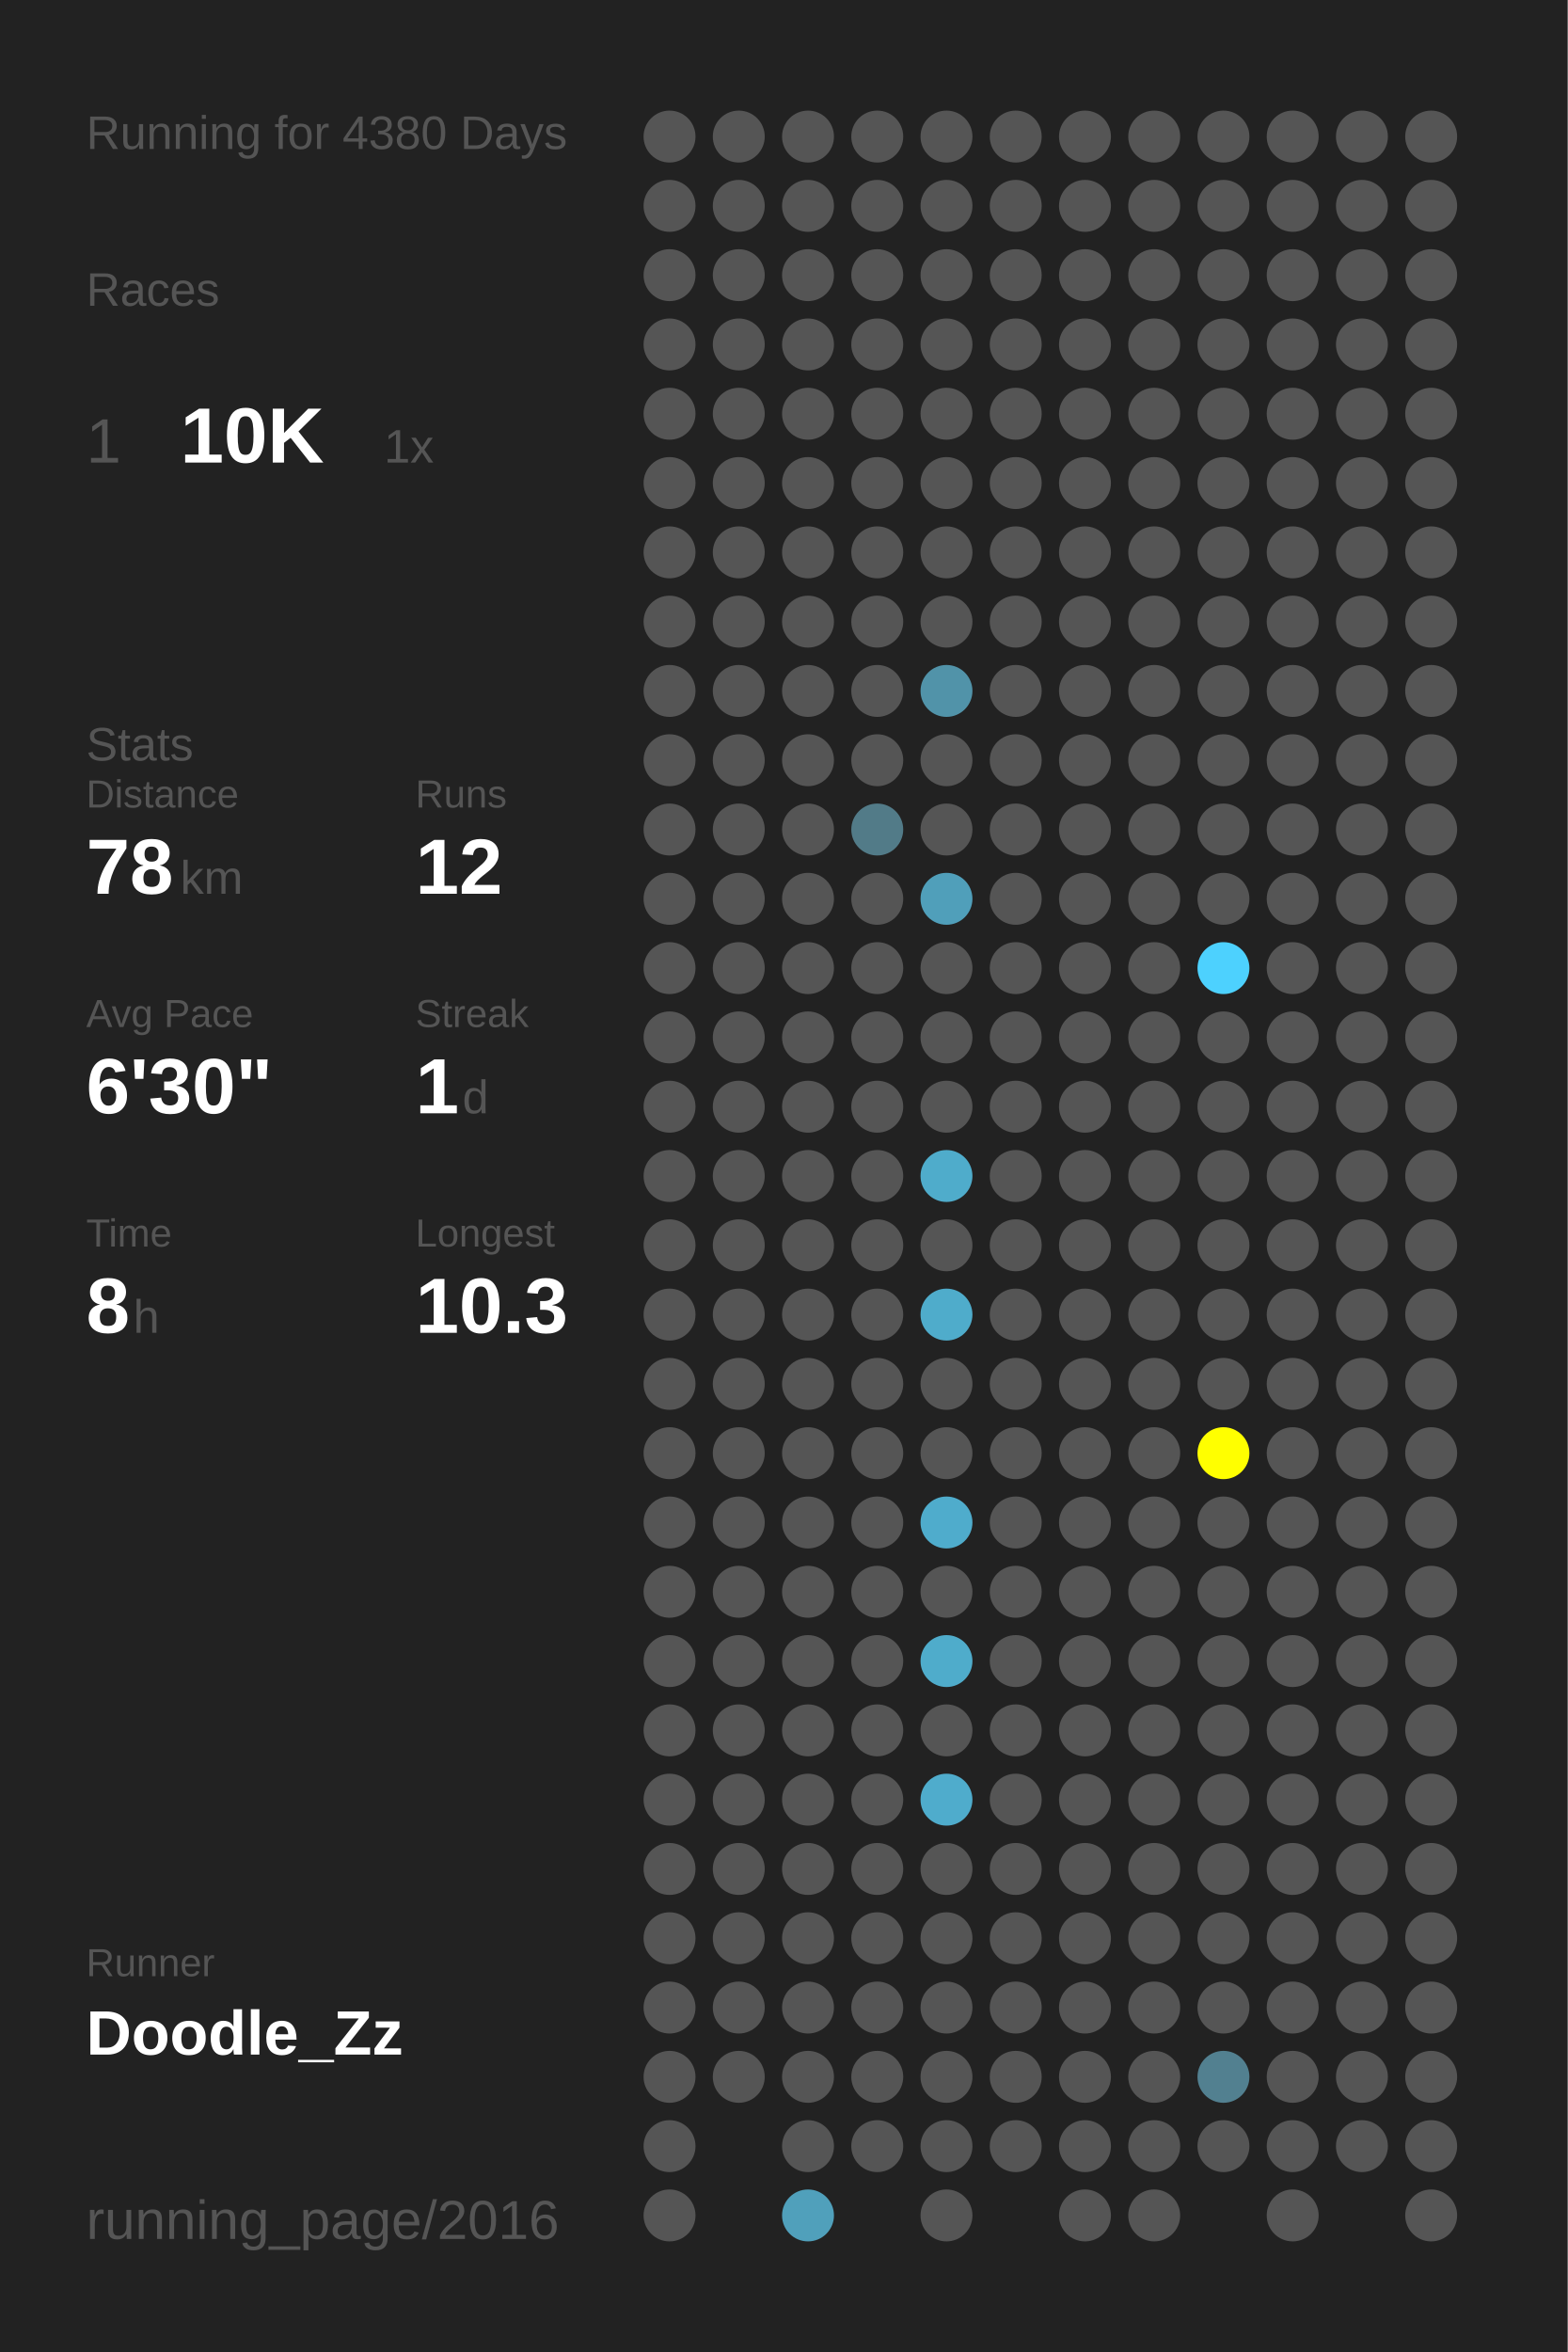
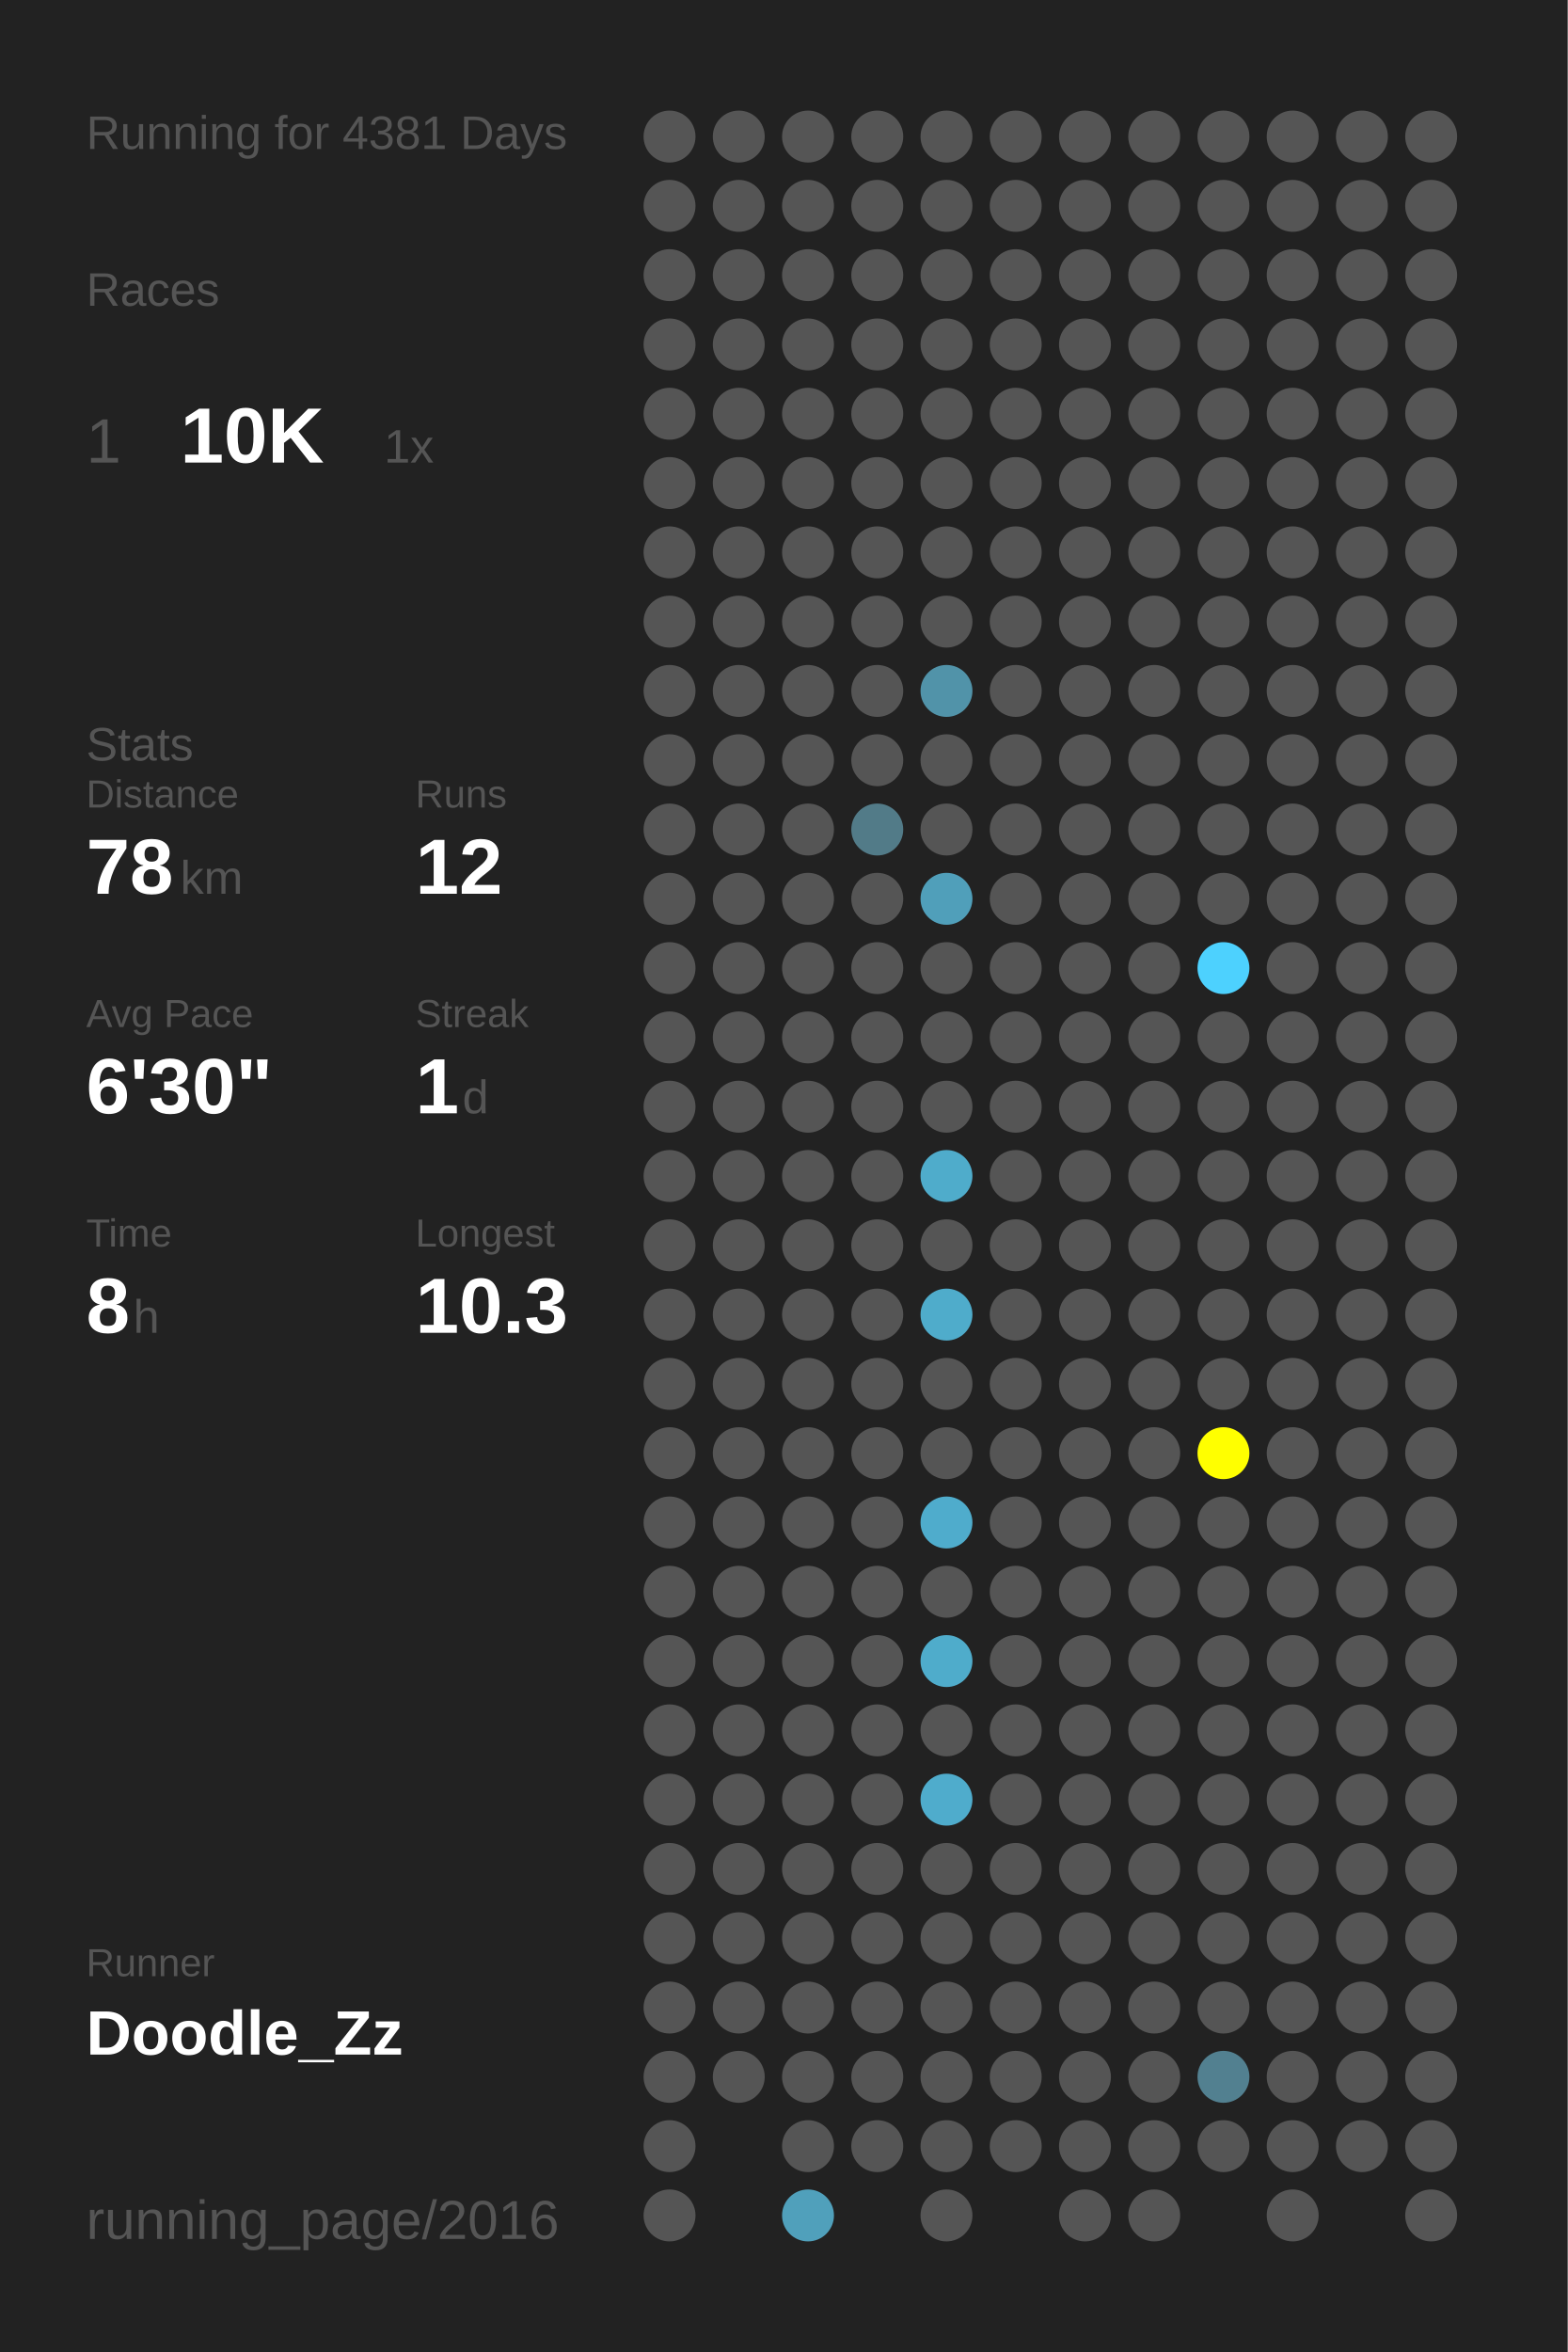
<svg xmlns="http://www.w3.org/2000/svg" baseProfile="full" height="300mm" version="1.1" viewBox="0,0,200,300" width="200mm">
  <defs />
  <rect fill="#222222" height="300" width="200" x="0" y="0" />
-   <text fill="#555555" style="font-size:6px; font-family:Arial;" x="11" y="19">Running for 4380 Days</text>
+   <text fill="#555555" style="font-size:6px; font-family:Arial;" x="11" y="19">Running for 4381 Days</text>
  <text fill="#555555" style="font-size:6px; font-family:Arial;" x="11" y="39">Races</text>
  <text fill="#555555" style="font-size:8px; font-family:Arial;" x="11" y="59">1</text>
  <text fill="#FFFFFF" style="font-size:10px; font-family:Arial; font-weight:bold;" x="23" y="59">10K</text>
  <text fill="#555555" style="font-size:6px; font-family:Arial;" x="49" y="59">1x</text>
  <text fill="#555555" style="font-size:6px; font-family:Arial;" x="11" y="97">Stats</text>
  <text fill="#555555" style="font-size:5px; font-family:Arial;" x="11" y="103">Distance</text>
  <text fill="#FFFFFF" style="font-size:10px; font-family:Arial; font-weight:bold;" x="11" y="114">78</text>
  <text fill="#555555" style="font-size:6px; font-family:Arial;" x="23" y="114">km</text>
  <text fill="#555555" style="font-size:5px; font-family:Arial;" x="53" y="103">Runs</text>
  <text fill="#FFFFFF" style="font-size:10px; font-family:Arial; font-weight:bold;" x="53" y="114">12</text>
  <text fill="#555555" style="font-size:5px; font-family:Arial;" x="11" y="131">Avg Pace</text>
  <text fill="#FFFFFF" style="font-size:10px; font-family:Arial; font-weight:bold;" x="11" y="142">6'30"</text>
  <text fill="#555555" style="font-size:5px; font-family:Arial;" x="53" y="131">Streak</text>
  <text fill="#FFFFFF" style="font-size:10px; font-family:Arial; font-weight:bold;" x="53" y="142">1</text>
  <text fill="#555555" style="font-size:6px; font-family:Arial;" x="59" y="142">d</text>
  <text fill="#555555" style="font-size:5px; font-family:Arial;" x="11" y="159">Time</text>
  <text fill="#FFFFFF" style="font-size:10px; font-family:Arial; font-weight:bold;" x="11" y="170">8</text>
  <text fill="#555555" style="font-size:6px; font-family:Arial;" x="17" y="170">h</text>
  <text fill="#555555" style="font-size:5px; font-family:Arial;" x="53" y="159">Longest</text>
  <text fill="#FFFFFF" style="font-size:10px; font-family:Arial; font-weight:bold;" x="53" y="170">10.3</text>
  <text fill="#555555" style="font-size:5px; font-family:Arial;" x="11" y="252.065">Runner</text>
  <text fill="#FFFFFF" style="font-size:8px; font-family:Arial; font-weight:bold;" x="11" y="262.065">Doodle_Zz</text>
  <text fill="#555555" style="font-size:7px; font-family:Arial;" x="11" y="285.581">running_page/2016</text>
  <circle cx="85.417" cy="17.419" fill="#555555" r="3.312" />
  <circle cx="85.417" cy="26.258" fill="#555555" r="3.312" />
  <circle cx="85.417" cy="35.097" fill="#555555" r="3.312" />
  <circle cx="85.417" cy="43.935" fill="#555555" r="3.312" />
  <circle cx="85.417" cy="52.774" fill="#555555" r="3.312" />
  <circle cx="85.417" cy="61.613" fill="#555555" r="3.312" />
  <circle cx="85.417" cy="70.452" fill="#555555" r="3.312" />
  <circle cx="85.417" cy="79.29" fill="#555555" r="3.312" />
  <circle cx="85.417" cy="88.129" fill="#555555" r="3.312" />
  <circle cx="85.417" cy="96.968" fill="#555555" r="3.312" />
  <circle cx="85.417" cy="105.806" fill="#555555" r="3.312" />
  <circle cx="85.417" cy="114.645" fill="#555555" r="3.312" />
  <circle cx="85.417" cy="123.484" fill="#555555" r="3.312" />
  <circle cx="85.417" cy="132.323" fill="#555555" r="3.312" />
  <circle cx="85.417" cy="141.161" fill="#555555" r="3.312" />
  <circle cx="85.417" cy="150" fill="#555555" r="3.312" />
  <circle cx="85.417" cy="158.839" fill="#555555" r="3.312" />
  <circle cx="85.417" cy="167.677" fill="#555555" r="3.312" />
  <circle cx="85.417" cy="176.516" fill="#555555" r="3.312" />
  <circle cx="85.417" cy="185.355" fill="#555555" r="3.312" />
  <circle cx="85.417" cy="194.194" fill="#555555" r="3.312" />
  <circle cx="85.417" cy="203.032" fill="#555555" r="3.312" />
  <circle cx="85.417" cy="211.871" fill="#555555" r="3.312" />
  <circle cx="85.417" cy="220.71" fill="#555555" r="3.312" />
  <circle cx="85.417" cy="229.548" fill="#555555" r="3.312" />
  <circle cx="85.417" cy="238.387" fill="#555555" r="3.312" />
  <circle cx="85.417" cy="247.226" fill="#555555" r="3.312" />
  <circle cx="85.417" cy="256.065" fill="#555555" r="3.312" />
  <circle cx="85.417" cy="264.903" fill="#555555" r="3.312" />
  <circle cx="85.417" cy="273.742" fill="#555555" r="3.312" />
  <circle cx="85.417" cy="282.581" fill="#555555" r="3.312" />
  <circle cx="94.25" cy="17.419" fill="#555555" r="3.312" />
  <circle cx="94.25" cy="26.258" fill="#555555" r="3.312" />
  <circle cx="94.25" cy="35.097" fill="#555555" r="3.312" />
  <circle cx="94.25" cy="43.935" fill="#555555" r="3.312" />
  <circle cx="94.25" cy="52.774" fill="#555555" r="3.312" />
  <circle cx="94.25" cy="61.613" fill="#555555" r="3.312" />
  <circle cx="94.25" cy="70.452" fill="#555555" r="3.312" />
  <circle cx="94.25" cy="79.29" fill="#555555" r="3.312" />
  <circle cx="94.25" cy="88.129" fill="#555555" r="3.312" />
  <circle cx="94.25" cy="96.968" fill="#555555" r="3.312" />
  <circle cx="94.25" cy="105.806" fill="#555555" r="3.312" />
  <circle cx="94.25" cy="114.645" fill="#555555" r="3.312" />
  <circle cx="94.25" cy="123.484" fill="#555555" r="3.312" />
  <circle cx="94.25" cy="132.323" fill="#555555" r="3.312" />
  <circle cx="94.25" cy="141.161" fill="#555555" r="3.312" />
  <circle cx="94.25" cy="150" fill="#555555" r="3.312" />
  <circle cx="94.25" cy="158.839" fill="#555555" r="3.312" />
  <circle cx="94.25" cy="167.677" fill="#555555" r="3.312" />
  <circle cx="94.25" cy="176.516" fill="#555555" r="3.312" />
  <circle cx="94.25" cy="185.355" fill="#555555" r="3.312" />
  <circle cx="94.25" cy="194.194" fill="#555555" r="3.312" />
  <circle cx="94.25" cy="203.032" fill="#555555" r="3.312" />
  <circle cx="94.25" cy="211.871" fill="#555555" r="3.312" />
  <circle cx="94.25" cy="220.71" fill="#555555" r="3.312" />
  <circle cx="94.25" cy="229.548" fill="#555555" r="3.312" />
  <circle cx="94.25" cy="238.387" fill="#555555" r="3.312" />
  <circle cx="94.25" cy="247.226" fill="#555555" r="3.312" />
  <circle cx="94.25" cy="256.065" fill="#555555" r="3.312" />
  <circle cx="94.25" cy="264.903" fill="#555555" r="3.312" />
  <circle cx="103.083" cy="17.419" fill="#555555" r="3.312" />
  <circle cx="103.083" cy="26.258" fill="#555555" r="3.312" />
  <circle cx="103.083" cy="35.097" fill="#555555" r="3.312" />
  <circle cx="103.083" cy="43.935" fill="#555555" r="3.312" />
  <circle cx="103.083" cy="52.774" fill="#555555" r="3.312" />
  <circle cx="103.083" cy="61.613" fill="#555555" r="3.312" />
  <circle cx="103.083" cy="70.452" fill="#555555" r="3.312" />
  <circle cx="103.083" cy="79.29" fill="#555555" r="3.312" />
  <circle cx="103.083" cy="88.129" fill="#555555" r="3.312" />
  <circle cx="103.083" cy="96.968" fill="#555555" r="3.312" />
  <circle cx="103.083" cy="105.806" fill="#555555" r="3.312" />
  <circle cx="103.083" cy="114.645" fill="#555555" r="3.312" />
  <circle cx="103.083" cy="123.484" fill="#555555" r="3.312" />
  <circle cx="103.083" cy="132.323" fill="#555555" r="3.312" />
  <circle cx="103.083" cy="141.161" fill="#555555" r="3.312" />
  <circle cx="103.083" cy="150" fill="#555555" r="3.312" />
  <circle cx="103.083" cy="158.839" fill="#555555" r="3.312" />
  <circle cx="103.083" cy="167.677" fill="#555555" r="3.312" />
  <circle cx="103.083" cy="176.516" fill="#555555" r="3.312" />
  <circle cx="103.083" cy="185.355" fill="#555555" r="3.312" />
  <circle cx="103.083" cy="194.194" fill="#555555" r="3.312" />
  <circle cx="103.083" cy="203.032" fill="#555555" r="3.312" />
  <circle cx="103.083" cy="211.871" fill="#555555" r="3.312" />
  <circle cx="103.083" cy="220.71" fill="#555555" r="3.312" />
  <circle cx="103.083" cy="229.548" fill="#555555" r="3.312" />
  <circle cx="103.083" cy="238.387" fill="#555555" r="3.312" />
  <circle cx="103.083" cy="247.226" fill="#555555" r="3.312" />
  <circle cx="103.083" cy="256.065" fill="#555555" r="3.312" />
  <circle cx="103.083" cy="264.903" fill="#555555" r="3.312" />
  <circle cx="103.083" cy="273.742" fill="#555555" r="3.312" />
  <circle cx="103.083" cy="282.581" fill="#50a0bb" r="3.312" />
  <circle cx="111.917" cy="17.419" fill="#555555" r="3.312" />
  <circle cx="111.917" cy="26.258" fill="#555555" r="3.312" />
  <circle cx="111.917" cy="35.097" fill="#555555" r="3.312" />
  <circle cx="111.917" cy="43.935" fill="#555555" r="3.312" />
  <circle cx="111.917" cy="52.774" fill="#555555" r="3.312" />
  <circle cx="111.917" cy="61.613" fill="#555555" r="3.312" />
  <circle cx="111.917" cy="70.452" fill="#555555" r="3.312" />
  <circle cx="111.917" cy="79.29" fill="#555555" r="3.312" />
  <circle cx="111.917" cy="88.129" fill="#555555" r="3.312" />
  <circle cx="111.917" cy="96.968" fill="#555555" r="3.312" />
  <circle cx="111.917" cy="105.806" fill="#527b88" r="3.312" />
  <circle cx="111.917" cy="114.645" fill="#555555" r="3.312" />
  <circle cx="111.917" cy="123.484" fill="#555555" r="3.312" />
  <circle cx="111.917" cy="132.323" fill="#555555" r="3.312" />
  <circle cx="111.917" cy="141.161" fill="#555555" r="3.312" />
  <circle cx="111.917" cy="150" fill="#555555" r="3.312" />
  <circle cx="111.917" cy="158.839" fill="#555555" r="3.312" />
  <circle cx="111.917" cy="167.677" fill="#555555" r="3.312" />
  <circle cx="111.917" cy="176.516" fill="#555555" r="3.312" />
  <circle cx="111.917" cy="185.355" fill="#555555" r="3.312" />
  <circle cx="111.917" cy="194.194" fill="#555555" r="3.312" />
  <circle cx="111.917" cy="203.032" fill="#555555" r="3.312" />
  <circle cx="111.917" cy="211.871" fill="#555555" r="3.312" />
  <circle cx="111.917" cy="220.71" fill="#555555" r="3.312" />
  <circle cx="111.917" cy="229.548" fill="#555555" r="3.312" />
  <circle cx="111.917" cy="238.387" fill="#555555" r="3.312" />
  <circle cx="111.917" cy="247.226" fill="#555555" r="3.312" />
  <circle cx="111.917" cy="256.065" fill="#555555" r="3.312" />
  <circle cx="111.917" cy="264.903" fill="#555555" r="3.312" />
  <circle cx="111.917" cy="273.742" fill="#555555" r="3.312" />
  <circle cx="120.75" cy="17.419" fill="#555555" r="3.312" />
  <circle cx="120.75" cy="26.258" fill="#555555" r="3.312" />
  <circle cx="120.75" cy="35.097" fill="#555555" r="3.312" />
  <circle cx="120.75" cy="43.935" fill="#555555" r="3.312" />
  <circle cx="120.75" cy="52.774" fill="#555555" r="3.312" />
  <circle cx="120.75" cy="61.613" fill="#555555" r="3.312" />
  <circle cx="120.75" cy="70.452" fill="#555555" r="3.312" />
  <circle cx="120.75" cy="79.29" fill="#555555" r="3.312" />
  <circle cx="120.75" cy="88.129" fill="#5193a9" r="3.312" />
  <circle cx="120.75" cy="96.968" fill="#555555" r="3.312" />
  <circle cx="120.75" cy="105.806" fill="#555555" r="3.312" />
  <circle cx="120.75" cy="114.645" fill="#509fba" r="3.312" />
  <circle cx="120.75" cy="123.484" fill="#555555" r="3.312" />
  <circle cx="120.75" cy="132.323" fill="#555555" r="3.312" />
  <circle cx="120.75" cy="141.161" fill="#555555" r="3.312" />
  <circle cx="120.75" cy="150" fill="#4faccb" r="3.312" />
  <circle cx="120.75" cy="158.839" fill="#555555" r="3.312" />
  <circle cx="120.75" cy="167.677" fill="#4faccb" r="3.312" />
  <circle cx="120.75" cy="176.516" fill="#555555" r="3.312" />
  <circle cx="120.75" cy="185.355" fill="#555555" r="3.312" />
  <circle cx="120.75" cy="194.194" fill="#4faccc" r="3.312" />
  <circle cx="120.75" cy="203.032" fill="#555555" r="3.312" />
  <circle cx="120.75" cy="211.871" fill="#4faccb" r="3.312" />
  <circle cx="120.75" cy="220.71" fill="#555555" r="3.312" />
  <circle cx="120.75" cy="229.548" fill="#4faccc" r="3.312" />
  <circle cx="120.75" cy="238.387" fill="#555555" r="3.312" />
  <circle cx="120.75" cy="247.226" fill="#555555" r="3.312" />
  <circle cx="120.75" cy="256.065" fill="#555555" r="3.312" />
  <circle cx="120.75" cy="264.903" fill="#555555" r="3.312" />
  <circle cx="120.75" cy="273.742" fill="#555555" r="3.312" />
  <circle cx="120.75" cy="282.581" fill="#555555" r="3.312" />
  <circle cx="129.583" cy="17.419" fill="#555555" r="3.312" />
  <circle cx="129.583" cy="26.258" fill="#555555" r="3.312" />
  <circle cx="129.583" cy="35.097" fill="#555555" r="3.312" />
  <circle cx="129.583" cy="43.935" fill="#555555" r="3.312" />
  <circle cx="129.583" cy="52.774" fill="#555555" r="3.312" />
  <circle cx="129.583" cy="61.613" fill="#555555" r="3.312" />
  <circle cx="129.583" cy="70.452" fill="#555555" r="3.312" />
  <circle cx="129.583" cy="79.29" fill="#555555" r="3.312" />
  <circle cx="129.583" cy="88.129" fill="#555555" r="3.312" />
  <circle cx="129.583" cy="96.968" fill="#555555" r="3.312" />
  <circle cx="129.583" cy="105.806" fill="#555555" r="3.312" />
  <circle cx="129.583" cy="114.645" fill="#555555" r="3.312" />
  <circle cx="129.583" cy="123.484" fill="#555555" r="3.312" />
  <circle cx="129.583" cy="132.323" fill="#555555" r="3.312" />
  <circle cx="129.583" cy="141.161" fill="#555555" r="3.312" />
  <circle cx="129.583" cy="150" fill="#555555" r="3.312" />
  <circle cx="129.583" cy="158.839" fill="#555555" r="3.312" />
  <circle cx="129.583" cy="167.677" fill="#555555" r="3.312" />
  <circle cx="129.583" cy="176.516" fill="#555555" r="3.312" />
  <circle cx="129.583" cy="185.355" fill="#555555" r="3.312" />
  <circle cx="129.583" cy="194.194" fill="#555555" r="3.312" />
  <circle cx="129.583" cy="203.032" fill="#555555" r="3.312" />
  <circle cx="129.583" cy="211.871" fill="#555555" r="3.312" />
  <circle cx="129.583" cy="220.71" fill="#555555" r="3.312" />
  <circle cx="129.583" cy="229.548" fill="#555555" r="3.312" />
  <circle cx="129.583" cy="238.387" fill="#555555" r="3.312" />
  <circle cx="129.583" cy="247.226" fill="#555555" r="3.312" />
  <circle cx="129.583" cy="256.065" fill="#555555" r="3.312" />
  <circle cx="129.583" cy="264.903" fill="#555555" r="3.312" />
  <circle cx="129.583" cy="273.742" fill="#555555" r="3.312" />
  <circle cx="138.417" cy="17.419" fill="#555555" r="3.312" />
  <circle cx="138.417" cy="26.258" fill="#555555" r="3.312" />
  <circle cx="138.417" cy="35.097" fill="#555555" r="3.312" />
  <circle cx="138.417" cy="43.935" fill="#555555" r="3.312" />
  <circle cx="138.417" cy="52.774" fill="#555555" r="3.312" />
  <circle cx="138.417" cy="61.613" fill="#555555" r="3.312" />
  <circle cx="138.417" cy="70.452" fill="#555555" r="3.312" />
  <circle cx="138.417" cy="79.29" fill="#555555" r="3.312" />
  <circle cx="138.417" cy="88.129" fill="#555555" r="3.312" />
  <circle cx="138.417" cy="96.968" fill="#555555" r="3.312" />
  <circle cx="138.417" cy="105.806" fill="#555555" r="3.312" />
  <circle cx="138.417" cy="114.645" fill="#555555" r="3.312" />
  <circle cx="138.417" cy="123.484" fill="#555555" r="3.312" />
  <circle cx="138.417" cy="132.323" fill="#555555" r="3.312" />
  <circle cx="138.417" cy="141.161" fill="#555555" r="3.312" />
  <circle cx="138.417" cy="150" fill="#555555" r="3.312" />
  <circle cx="138.417" cy="158.839" fill="#555555" r="3.312" />
  <circle cx="138.417" cy="167.677" fill="#555555" r="3.312" />
  <circle cx="138.417" cy="176.516" fill="#555555" r="3.312" />
  <circle cx="138.417" cy="185.355" fill="#555555" r="3.312" />
  <circle cx="138.417" cy="194.194" fill="#555555" r="3.312" />
  <circle cx="138.417" cy="203.032" fill="#555555" r="3.312" />
  <circle cx="138.417" cy="211.871" fill="#555555" r="3.312" />
  <circle cx="138.417" cy="220.71" fill="#555555" r="3.312" />
  <circle cx="138.417" cy="229.548" fill="#555555" r="3.312" />
  <circle cx="138.417" cy="238.387" fill="#555555" r="3.312" />
  <circle cx="138.417" cy="247.226" fill="#555555" r="3.312" />
  <circle cx="138.417" cy="256.065" fill="#555555" r="3.312" />
  <circle cx="138.417" cy="264.903" fill="#555555" r="3.312" />
  <circle cx="138.417" cy="273.742" fill="#555555" r="3.312" />
  <circle cx="138.417" cy="282.581" fill="#555555" r="3.312" />
  <circle cx="147.25" cy="17.419" fill="#555555" r="3.312" />
  <circle cx="147.25" cy="26.258" fill="#555555" r="3.312" />
  <circle cx="147.25" cy="35.097" fill="#555555" r="3.312" />
  <circle cx="147.25" cy="43.935" fill="#555555" r="3.312" />
  <circle cx="147.25" cy="52.774" fill="#555555" r="3.312" />
  <circle cx="147.25" cy="61.613" fill="#555555" r="3.312" />
  <circle cx="147.25" cy="70.452" fill="#555555" r="3.312" />
  <circle cx="147.25" cy="79.29" fill="#555555" r="3.312" />
  <circle cx="147.25" cy="88.129" fill="#555555" r="3.312" />
  <circle cx="147.25" cy="96.968" fill="#555555" r="3.312" />
  <circle cx="147.25" cy="105.806" fill="#555555" r="3.312" />
  <circle cx="147.25" cy="114.645" fill="#555555" r="3.312" />
  <circle cx="147.25" cy="123.484" fill="#555555" r="3.312" />
  <circle cx="147.25" cy="132.323" fill="#555555" r="3.312" />
  <circle cx="147.25" cy="141.161" fill="#555555" r="3.312" />
  <circle cx="147.25" cy="150" fill="#555555" r="3.312" />
  <circle cx="147.25" cy="158.839" fill="#555555" r="3.312" />
  <circle cx="147.25" cy="167.677" fill="#555555" r="3.312" />
  <circle cx="147.25" cy="176.516" fill="#555555" r="3.312" />
  <circle cx="147.25" cy="185.355" fill="#555555" r="3.312" />
  <circle cx="147.25" cy="194.194" fill="#555555" r="3.312" />
  <circle cx="147.25" cy="203.032" fill="#555555" r="3.312" />
  <circle cx="147.25" cy="211.871" fill="#555555" r="3.312" />
  <circle cx="147.25" cy="220.71" fill="#555555" r="3.312" />
  <circle cx="147.25" cy="229.548" fill="#555555" r="3.312" />
  <circle cx="147.25" cy="238.387" fill="#555555" r="3.312" />
  <circle cx="147.25" cy="247.226" fill="#555555" r="3.312" />
  <circle cx="147.25" cy="256.065" fill="#555555" r="3.312" />
  <circle cx="147.25" cy="264.903" fill="#555555" r="3.312" />
  <circle cx="147.25" cy="273.742" fill="#555555" r="3.312" />
  <circle cx="147.25" cy="282.581" fill="#555555" r="3.312" />
  <circle cx="156.083" cy="17.419" fill="#555555" r="3.312" />
  <circle cx="156.083" cy="26.258" fill="#555555" r="3.312" />
  <circle cx="156.083" cy="35.097" fill="#555555" r="3.312" />
  <circle cx="156.083" cy="43.935" fill="#555555" r="3.312" />
  <circle cx="156.083" cy="52.774" fill="#555555" r="3.312" />
  <circle cx="156.083" cy="61.613" fill="#555555" r="3.312" />
  <circle cx="156.083" cy="70.452" fill="#555555" r="3.312" />
  <circle cx="156.083" cy="79.29" fill="#555555" r="3.312" />
  <circle cx="156.083" cy="88.129" fill="#555555" r="3.312" />
  <circle cx="156.083" cy="96.968" fill="#555555" r="3.312" />
  <circle cx="156.083" cy="105.806" fill="#555555" r="3.312" />
  <circle cx="156.083" cy="114.645" fill="#555555" r="3.312" />
  <circle cx="156.083" cy="123.484" fill="#4dd1fe" r="3.312" />
  <circle cx="156.083" cy="132.323" fill="#555555" r="3.312" />
  <circle cx="156.083" cy="141.161" fill="#555555" r="3.312" />
  <circle cx="156.083" cy="150" fill="#555555" r="3.312" />
  <circle cx="156.083" cy="158.839" fill="#555555" r="3.312" />
  <circle cx="156.083" cy="167.677" fill="#555555" r="3.312" />
  <circle cx="156.083" cy="176.516" fill="#555555" r="3.312" />
  <circle cx="156.083" cy="185.355" fill="#FFFF00" r="3.312" />
  <circle cx="156.083" cy="194.194" fill="#555555" r="3.312" />
  <circle cx="156.083" cy="203.032" fill="#555555" r="3.312" />
  <circle cx="156.083" cy="211.871" fill="#555555" r="3.312" />
  <circle cx="156.083" cy="220.71" fill="#555555" r="3.312" />
  <circle cx="156.083" cy="229.548" fill="#555555" r="3.312" />
  <circle cx="156.083" cy="238.387" fill="#555555" r="3.312" />
  <circle cx="156.083" cy="247.226" fill="#555555" r="3.312" />
  <circle cx="156.083" cy="256.065" fill="#555555" r="3.312" />
  <circle cx="156.083" cy="264.903" fill="#528090" r="3.312" />
  <circle cx="156.083" cy="273.742" fill="#555555" r="3.312" />
  <circle cx="164.917" cy="17.419" fill="#555555" r="3.312" />
  <circle cx="164.917" cy="26.258" fill="#555555" r="3.312" />
  <circle cx="164.917" cy="35.097" fill="#555555" r="3.312" />
  <circle cx="164.917" cy="43.935" fill="#555555" r="3.312" />
  <circle cx="164.917" cy="52.774" fill="#555555" r="3.312" />
  <circle cx="164.917" cy="61.613" fill="#555555" r="3.312" />
  <circle cx="164.917" cy="70.452" fill="#555555" r="3.312" />
  <circle cx="164.917" cy="79.29" fill="#555555" r="3.312" />
  <circle cx="164.917" cy="88.129" fill="#555555" r="3.312" />
  <circle cx="164.917" cy="96.968" fill="#555555" r="3.312" />
  <circle cx="164.917" cy="105.806" fill="#555555" r="3.312" />
  <circle cx="164.917" cy="114.645" fill="#555555" r="3.312" />
  <circle cx="164.917" cy="123.484" fill="#555555" r="3.312" />
  <circle cx="164.917" cy="132.323" fill="#555555" r="3.312" />
  <circle cx="164.917" cy="141.161" fill="#555555" r="3.312" />
  <circle cx="164.917" cy="150" fill="#555555" r="3.312" />
  <circle cx="164.917" cy="158.839" fill="#555555" r="3.312" />
  <circle cx="164.917" cy="167.677" fill="#555555" r="3.312" />
  <circle cx="164.917" cy="176.516" fill="#555555" r="3.312" />
  <circle cx="164.917" cy="185.355" fill="#555555" r="3.312" />
  <circle cx="164.917" cy="194.194" fill="#555555" r="3.312" />
  <circle cx="164.917" cy="203.032" fill="#555555" r="3.312" />
  <circle cx="164.917" cy="211.871" fill="#555555" r="3.312" />
  <circle cx="164.917" cy="220.71" fill="#555555" r="3.312" />
  <circle cx="164.917" cy="229.548" fill="#555555" r="3.312" />
  <circle cx="164.917" cy="238.387" fill="#555555" r="3.312" />
  <circle cx="164.917" cy="247.226" fill="#555555" r="3.312" />
  <circle cx="164.917" cy="256.065" fill="#555555" r="3.312" />
  <circle cx="164.917" cy="264.903" fill="#555555" r="3.312" />
  <circle cx="164.917" cy="273.742" fill="#555555" r="3.312" />
  <circle cx="164.917" cy="282.581" fill="#555555" r="3.312" />
  <circle cx="173.75" cy="17.419" fill="#555555" r="3.312" />
  <circle cx="173.75" cy="26.258" fill="#555555" r="3.312" />
  <circle cx="173.75" cy="35.097" fill="#555555" r="3.312" />
  <circle cx="173.75" cy="43.935" fill="#555555" r="3.312" />
  <circle cx="173.75" cy="52.774" fill="#555555" r="3.312" />
  <circle cx="173.75" cy="61.613" fill="#555555" r="3.312" />
  <circle cx="173.75" cy="70.452" fill="#555555" r="3.312" />
  <circle cx="173.75" cy="79.29" fill="#555555" r="3.312" />
  <circle cx="173.75" cy="88.129" fill="#555555" r="3.312" />
  <circle cx="173.75" cy="96.968" fill="#555555" r="3.312" />
  <circle cx="173.75" cy="105.806" fill="#555555" r="3.312" />
  <circle cx="173.75" cy="114.645" fill="#555555" r="3.312" />
  <circle cx="173.75" cy="123.484" fill="#555555" r="3.312" />
  <circle cx="173.75" cy="132.323" fill="#555555" r="3.312" />
  <circle cx="173.75" cy="141.161" fill="#555555" r="3.312" />
  <circle cx="173.75" cy="150" fill="#555555" r="3.312" />
  <circle cx="173.75" cy="158.839" fill="#555555" r="3.312" />
  <circle cx="173.75" cy="167.677" fill="#555555" r="3.312" />
  <circle cx="173.75" cy="176.516" fill="#555555" r="3.312" />
  <circle cx="173.75" cy="185.355" fill="#555555" r="3.312" />
  <circle cx="173.75" cy="194.194" fill="#555555" r="3.312" />
  <circle cx="173.75" cy="203.032" fill="#555555" r="3.312" />
  <circle cx="173.75" cy="211.871" fill="#555555" r="3.312" />
  <circle cx="173.75" cy="220.71" fill="#555555" r="3.312" />
  <circle cx="173.75" cy="229.548" fill="#555555" r="3.312" />
  <circle cx="173.75" cy="238.387" fill="#555555" r="3.312" />
  <circle cx="173.75" cy="247.226" fill="#555555" r="3.312" />
  <circle cx="173.75" cy="256.065" fill="#555555" r="3.312" />
  <circle cx="173.75" cy="264.903" fill="#555555" r="3.312" />
  <circle cx="173.75" cy="273.742" fill="#555555" r="3.312" />
  <circle cx="182.583" cy="17.419" fill="#555555" r="3.312" />
  <circle cx="182.583" cy="26.258" fill="#555555" r="3.312" />
  <circle cx="182.583" cy="35.097" fill="#555555" r="3.312" />
  <circle cx="182.583" cy="43.935" fill="#555555" r="3.312" />
  <circle cx="182.583" cy="52.774" fill="#555555" r="3.312" />
  <circle cx="182.583" cy="61.613" fill="#555555" r="3.312" />
  <circle cx="182.583" cy="70.452" fill="#555555" r="3.312" />
  <circle cx="182.583" cy="79.29" fill="#555555" r="3.312" />
  <circle cx="182.583" cy="88.129" fill="#555555" r="3.312" />
  <circle cx="182.583" cy="96.968" fill="#555555" r="3.312" />
  <circle cx="182.583" cy="105.806" fill="#555555" r="3.312" />
  <circle cx="182.583" cy="114.645" fill="#555555" r="3.312" />
  <circle cx="182.583" cy="123.484" fill="#555555" r="3.312" />
  <circle cx="182.583" cy="132.323" fill="#555555" r="3.312" />
  <circle cx="182.583" cy="141.161" fill="#555555" r="3.312" />
  <circle cx="182.583" cy="150" fill="#555555" r="3.312" />
  <circle cx="182.583" cy="158.839" fill="#555555" r="3.312" />
  <circle cx="182.583" cy="167.677" fill="#555555" r="3.312" />
  <circle cx="182.583" cy="176.516" fill="#555555" r="3.312" />
  <circle cx="182.583" cy="185.355" fill="#555555" r="3.312" />
  <circle cx="182.583" cy="194.194" fill="#555555" r="3.312" />
  <circle cx="182.583" cy="203.032" fill="#555555" r="3.312" />
  <circle cx="182.583" cy="211.871" fill="#555555" r="3.312" />
  <circle cx="182.583" cy="220.71" fill="#555555" r="3.312" />
  <circle cx="182.583" cy="229.548" fill="#555555" r="3.312" />
  <circle cx="182.583" cy="238.387" fill="#555555" r="3.312" />
  <circle cx="182.583" cy="247.226" fill="#555555" r="3.312" />
  <circle cx="182.583" cy="256.065" fill="#555555" r="3.312" />
  <circle cx="182.583" cy="264.903" fill="#555555" r="3.312" />
  <circle cx="182.583" cy="273.742" fill="#555555" r="3.312" />
  <circle cx="182.583" cy="282.581" fill="#555555" r="3.312" />
</svg>
